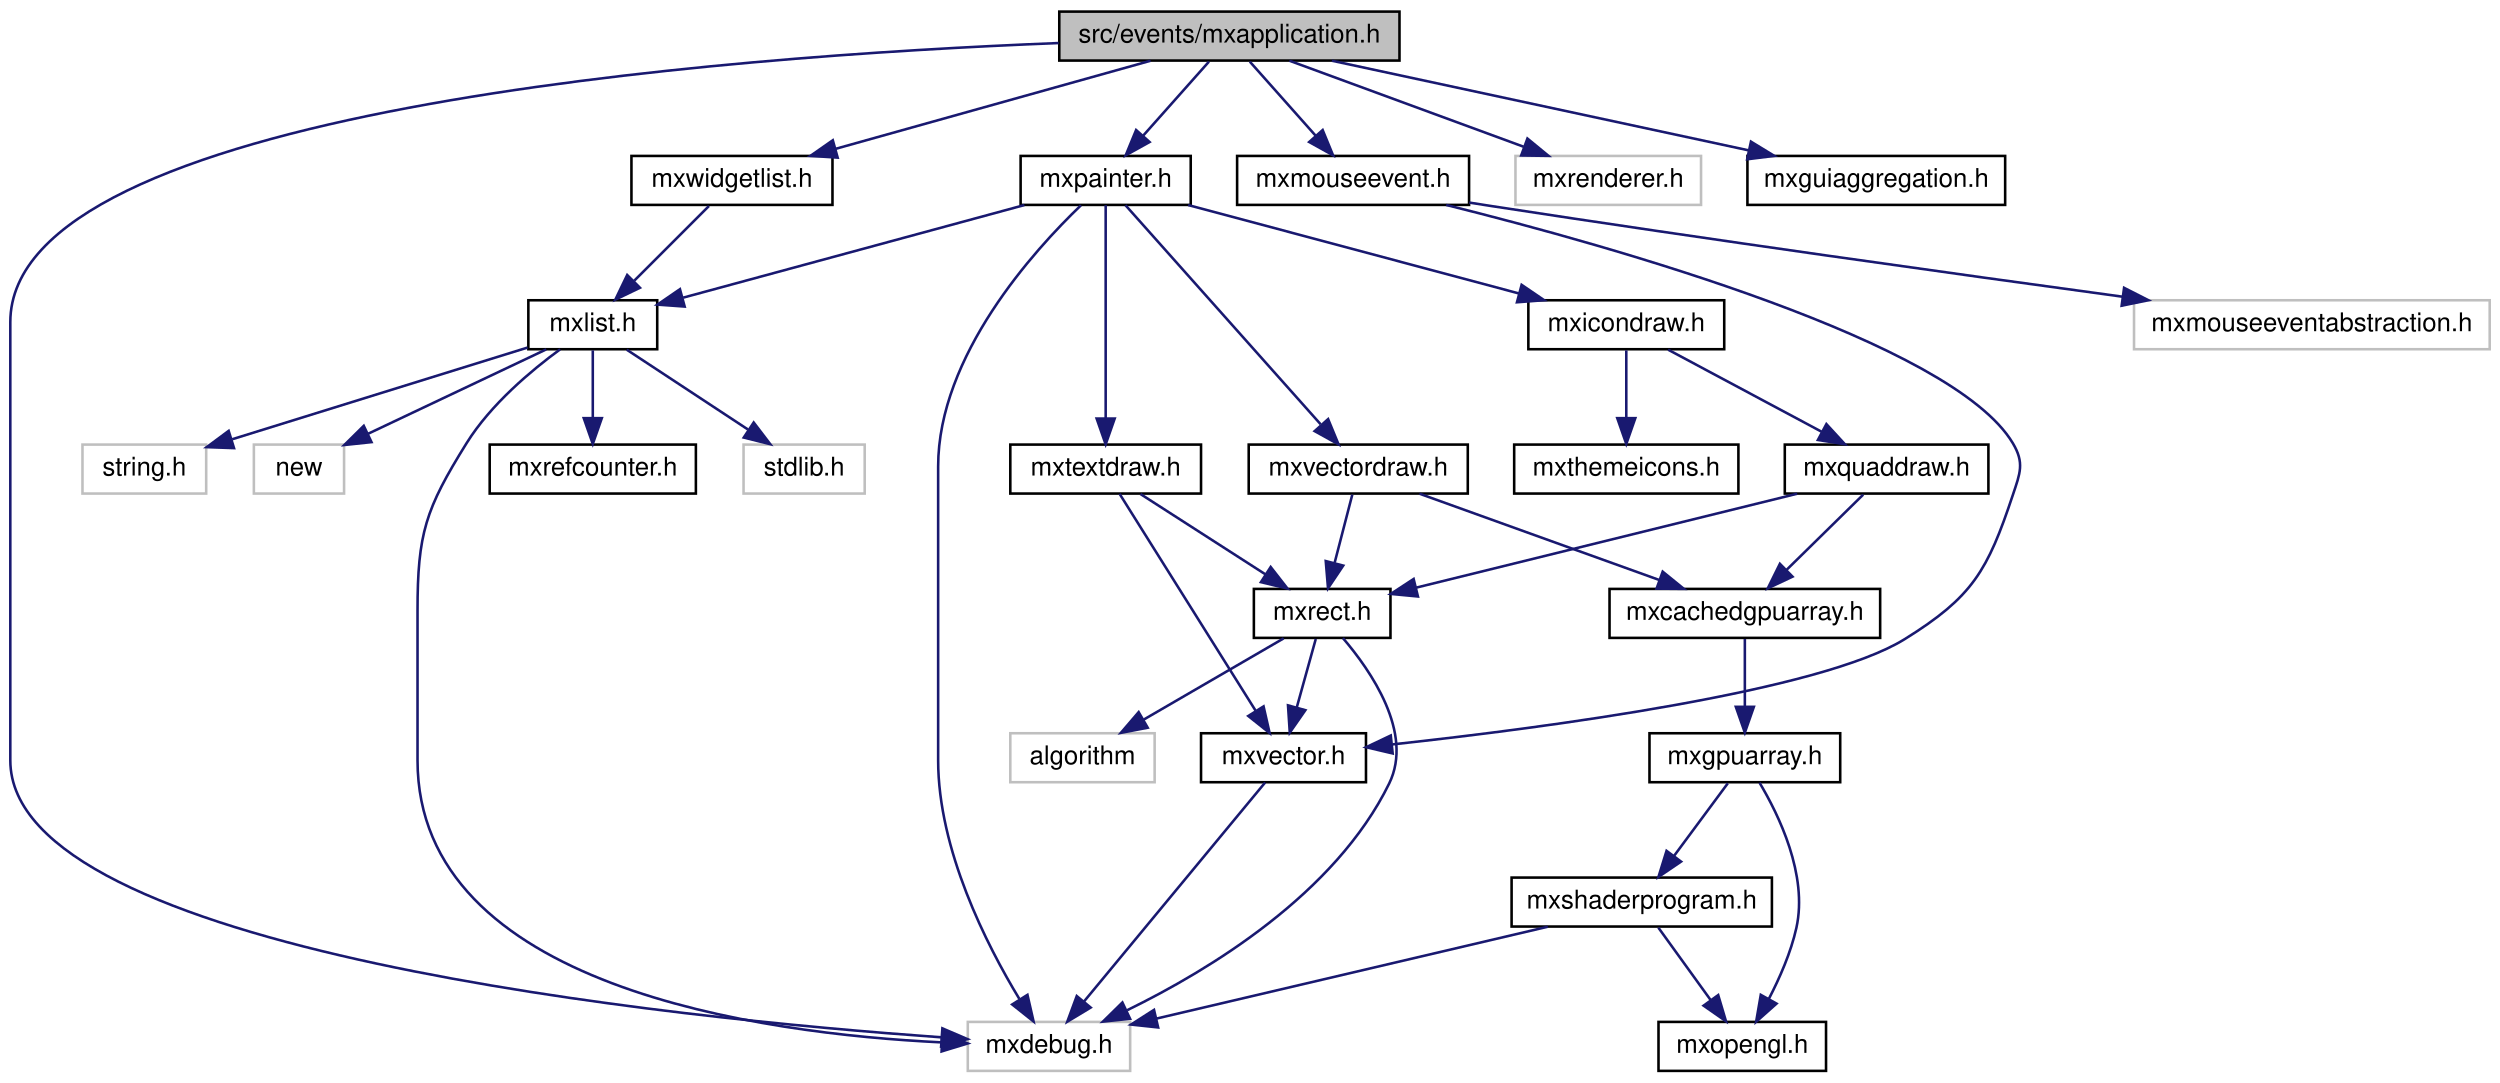
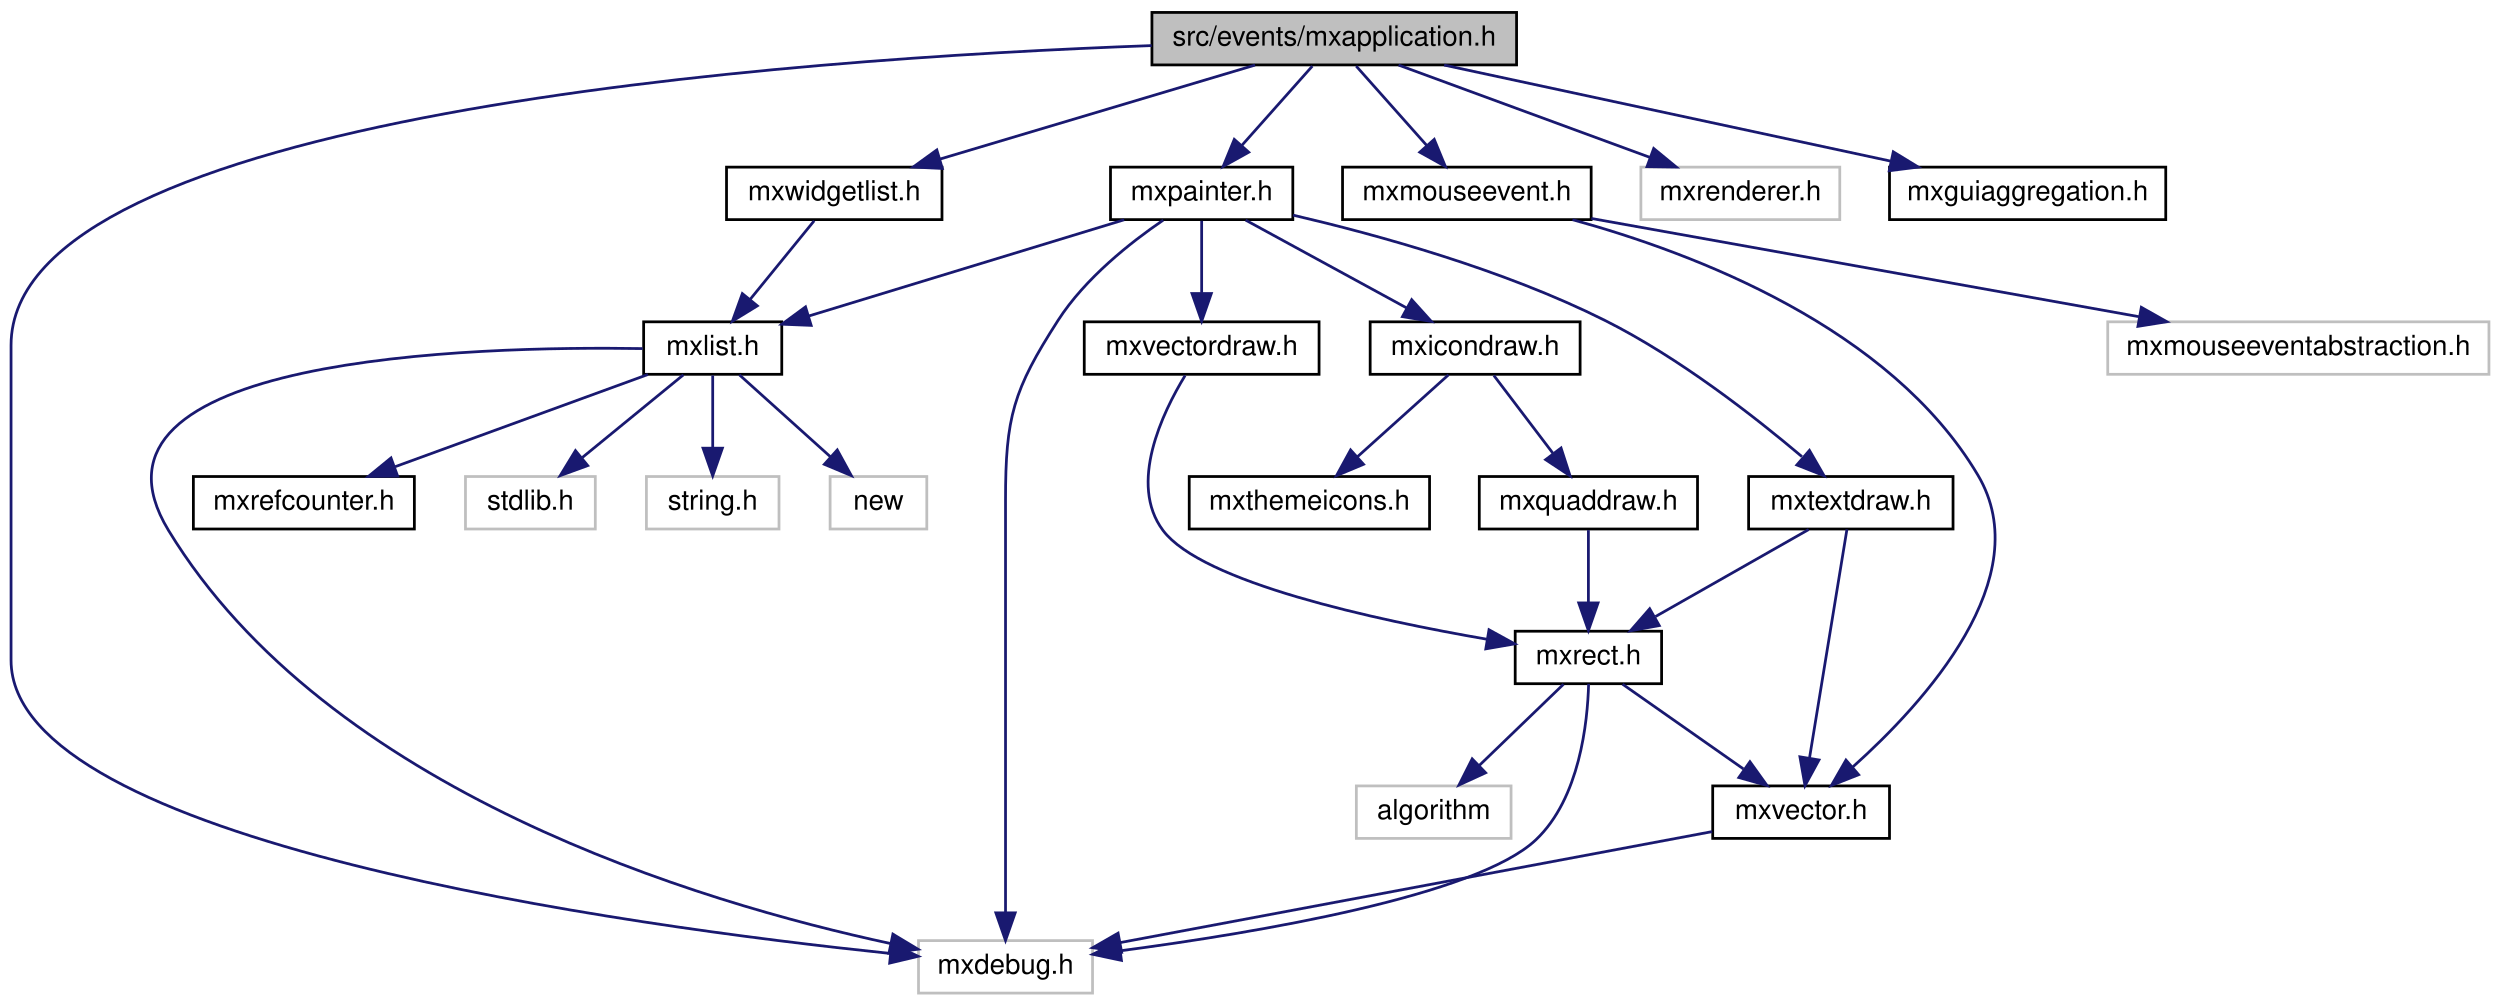
- <svg xmlns="http://www.w3.org/2000/svg" xmlns:xlink="http://www.w3.org/1999/xlink" width="970pt" height="420pt" viewBox="0.00 0.00 970.00 420.00">
-   <g id="graph0" class="graph" transform="scale(1 1) rotate(0) translate(4 416)">
+ <svg xmlns="http://www.w3.org/2000/svg" xmlns:xlink="http://www.w3.org/1999/xlink" width="905pt" height="364pt" viewBox="0.00 0.00 905.00 364.00">
+   <g id="graph0" class="graph" transform="scale(1 1) rotate(0) translate(4 360)">
    <g id="node1" class="node">
      <g id="a_node1">
        <a xlink:title=" ">
-           <polygon fill="#bfbfbf" stroke="black" points="407,-392.5 407,-411.5 539,-411.5 539,-392.5 407,-392.5" />
-           <text text-anchor="middle" x="473" y="-399.5" font-family="Helvetica,sans-Serif" font-size="10.00">src/events/mxapplication.h</text>
+           <polygon fill="#bfbfbf" stroke="black" points="413,-336.5 413,-355.5 545,-355.5 545,-336.5 413,-336.5" />
+           <text text-anchor="middle" x="479" y="-343.5" font-family="Helvetica,sans-Serif" font-size="10.00">src/events/mxapplication.h</text>
        </a>
      </g>
    </g>
    <g id="node2" class="node">
      <g id="a_node2">
        <a xlink:title=" ">
-           <polygon fill="none" stroke="#bfbfbf" points="371.5,-0.5 371.5,-19.5 434.5,-19.5 434.5,-0.5 371.5,-0.5" />
-           <text text-anchor="middle" x="403" y="-7.5" font-family="Helvetica,sans-Serif" font-size="10.00">mxdebug.h</text>
+           <polygon fill="none" stroke="#bfbfbf" points="328.5,-0.5 328.5,-19.5 391.5,-19.5 391.5,-0.5 328.5,-0.5" />
+           <text text-anchor="middle" x="360" y="-7.5" font-family="Helvetica,sans-Serif" font-size="10.00">mxdebug.h</text>
        </a>
      </g>
    </g>
    <g id="edge1" class="edge">
-       <path fill="none" stroke="midnightblue" d="M406.73,-399.3C276.56,-394.16 0,-373.52 0,-291 0,-291 0,-291 0,-121 0,-46.68 258.33,-20.85 361.33,-13.51" />
-       <polygon fill="midnightblue" stroke="midnightblue" points="361.64,-17 371.38,-12.82 361.16,-10.01 361.64,-17" />
+       <path fill="none" stroke="midnightblue" d="M412.9,-343.5C281.5,-338.73 0,-318.72 0,-235 0,-235 0,-235 0,-121 0,-55.1 223.45,-24.76 318.27,-14.85" />
+       <polygon fill="midnightblue" stroke="midnightblue" points="318.77,-18.32 328.37,-13.82 318.06,-11.36 318.77,-18.32" />
    </g>
    <g id="node3" class="node">
      <g id="a_node3">
        <a xlink:href="mxwidgetlist_8h.html" target="_top" xlink:title=" ">
-           <polygon fill="none" stroke="black" points="241,-336.5 241,-355.5 319,-355.5 319,-336.5 241,-336.5" />
-           <text text-anchor="middle" x="280" y="-343.5" font-family="Helvetica,sans-Serif" font-size="10.00">mxwidgetlist.h</text>
+           <polygon fill="none" stroke="black" points="259,-280.5 259,-299.5 337,-299.5 337,-280.5 259,-280.5" />
+           <text text-anchor="middle" x="298" y="-287.5" font-family="Helvetica,sans-Serif" font-size="10.00">mxwidgetlist.h</text>
        </a>
      </g>
    </g>
    <g id="edge2" class="edge">
-       <path fill="none" stroke="midnightblue" d="M442.42,-392.44C409.39,-383.2 356.61,-368.44 320.23,-358.26" />
-       <polygon fill="midnightblue" stroke="midnightblue" points="321.01,-354.84 310.44,-355.52 319.13,-361.58 321.01,-354.84" />
+       <path fill="none" stroke="midnightblue" d="M450.32,-336.44C419.47,-327.24 370.27,-312.56 336.17,-302.39" />
+       <polygon fill="midnightblue" stroke="midnightblue" points="337.13,-299.02 326.55,-299.52 335.13,-305.73 337.13,-299.02" />
    </g>
    <g id="node9" class="node">
      <g id="a_node9">
        <a xlink:title=" ">
-           <polygon fill="none" stroke="#bfbfbf" points="584,-336.5 584,-355.5 656,-355.5 656,-336.5 584,-336.5" />
-           <text text-anchor="middle" x="620" y="-343.5" font-family="Helvetica,sans-Serif" font-size="10.00">mxrenderer.h</text>
+           <polygon fill="none" stroke="#bfbfbf" points="590,-280.5 590,-299.5 662,-299.5 662,-280.5 590,-280.5" />
+           <text text-anchor="middle" x="626" y="-287.5" font-family="Helvetica,sans-Serif" font-size="10.00">mxrenderer.h</text>
        </a>
      </g>
    </g>
    <g id="edge9" class="edge">
-       <path fill="none" stroke="midnightblue" d="M496.29,-392.44C520.81,-383.44 559.6,-369.19 587.2,-359.05" />
-       <polygon fill="midnightblue" stroke="midnightblue" points="588.64,-362.25 596.82,-355.52 586.22,-355.68 588.64,-362.25" />
+       <path fill="none" stroke="midnightblue" d="M502.29,-336.44C526.81,-327.44 565.6,-313.19 593.2,-303.05" />
+       <polygon fill="midnightblue" stroke="midnightblue" points="594.64,-306.25 602.82,-299.52 592.22,-299.68 594.64,-306.25" />
    </g>
    <g id="node10" class="node">
      <g id="a_node10">
        <a xlink:href="mxmouseevent_8h.html" target="_top" xlink:title=" ">
-           <polygon fill="none" stroke="black" points="476,-336.5 476,-355.5 566,-355.5 566,-336.5 476,-336.5" />
-           <text text-anchor="middle" x="521" y="-343.5" font-family="Helvetica,sans-Serif" font-size="10.00">mxmouseevent.h</text>
+           <polygon fill="none" stroke="black" points="482,-280.5 482,-299.5 572,-299.5 572,-280.5 482,-280.5" />
+           <text text-anchor="middle" x="527" y="-287.5" font-family="Helvetica,sans-Serif" font-size="10.00">mxmouseevent.h</text>
        </a>
      </g>
    </g>
    <g id="edge10" class="edge">
-       <path fill="none" stroke="midnightblue" d="M480.93,-392.08C487.85,-384.3 498.07,-372.8 506.45,-363.37" />
-       <polygon fill="midnightblue" stroke="midnightblue" points="509.19,-365.55 513.22,-355.75 503.96,-360.9 509.19,-365.55" />
+       <path fill="none" stroke="midnightblue" d="M486.93,-336.08C493.85,-328.3 504.07,-316.8 512.45,-307.37" />
+       <polygon fill="midnightblue" stroke="midnightblue" points="515.19,-309.55 519.22,-299.75 509.96,-304.9 515.19,-309.55" />
    </g>
    <g id="node13" class="node">
      <g id="a_node13">
        <a xlink:href="mxpainter_8h.html" target="_top" xlink:title=" ">
-           <polygon fill="none" stroke="black" points="392,-336.5 392,-355.5 458,-355.5 458,-336.5 392,-336.5" />
-           <text text-anchor="middle" x="425" y="-343.5" font-family="Helvetica,sans-Serif" font-size="10.00">mxpainter.h</text>
+           <polygon fill="none" stroke="black" points="398,-280.5 398,-299.5 464,-299.5 464,-280.5 398,-280.5" />
+           <text text-anchor="middle" x="431" y="-287.5" font-family="Helvetica,sans-Serif" font-size="10.00">mxpainter.h</text>
        </a>
      </g>
    </g>
    <g id="edge14" class="edge">
-       <path fill="none" stroke="midnightblue" d="M465.07,-392.08C458.15,-384.3 447.93,-372.8 439.55,-363.37" />
-       <polygon fill="midnightblue" stroke="midnightblue" points="442.04,-360.9 432.78,-355.75 436.81,-365.55 442.04,-360.9" />
-     </g>
-     <g id="node25" class="node">
-       <g id="a_node25">
+       <path fill="none" stroke="midnightblue" d="M471.07,-336.08C464.15,-328.3 453.93,-316.8 445.55,-307.37" />
+       <polygon fill="midnightblue" stroke="midnightblue" points="448.04,-304.9 438.78,-299.75 442.81,-309.55 448.04,-304.9" />
+     </g>
+     <g id="node21" class="node">
+       <g id="a_node21">
        <a xlink:href="mxguiaggregation_8h.html" target="_top" xlink:title=" ">
-           <polygon fill="none" stroke="black" points="674,-336.5 674,-355.5 774,-355.5 774,-336.5 674,-336.5" />
-           <text text-anchor="middle" x="724" y="-343.5" font-family="Helvetica,sans-Serif" font-size="10.00">mxguiaggregation.h</text>
-         </a>
-       </g>
-     </g>
-     <g id="edge36" class="edge">
-       <path fill="none" stroke="midnightblue" d="M512.77,-392.44C556.56,-383.02 627.01,-367.87 674.38,-357.68" />
-       <polygon fill="midnightblue" stroke="midnightblue" points="675.37,-361.04 684.41,-355.52 673.9,-354.2 675.37,-361.04" />
+           <polygon fill="none" stroke="black" points="680,-280.5 680,-299.5 780,-299.5 780,-280.5 680,-280.5" />
+           <text text-anchor="middle" x="730" y="-287.5" font-family="Helvetica,sans-Serif" font-size="10.00">mxguiaggregation.h</text>
+         </a>
+       </g>
+     </g>
+     <g id="edge29" class="edge">
+       <path fill="none" stroke="midnightblue" d="M518.77,-336.44C562.56,-327.02 633.01,-311.87 680.38,-301.68" />
+       <polygon fill="midnightblue" stroke="midnightblue" points="681.37,-305.04 690.41,-299.52 679.9,-298.2 681.37,-305.04" />
    </g>
    <g id="node4" class="node">
      <g id="a_node4">
        <a xlink:href="mxlist_8h.html" target="_top" xlink:title=" ">
-           <polygon fill="none" stroke="black" points="201,-280.5 201,-299.5 251,-299.5 251,-280.5 201,-280.5" />
-           <text text-anchor="middle" x="226" y="-287.5" font-family="Helvetica,sans-Serif" font-size="10.00">mxlist.h</text>
+           <polygon fill="none" stroke="black" points="229,-224.5 229,-243.5 279,-243.5 279,-224.5 229,-224.5" />
+           <text text-anchor="middle" x="254" y="-231.5" font-family="Helvetica,sans-Serif" font-size="10.00">mxlist.h</text>
        </a>
      </g>
    </g>
    <g id="edge3" class="edge">
-       <path fill="none" stroke="midnightblue" d="M271.08,-336.08C263.22,-328.22 251.57,-316.57 242.08,-307.08" />
-       <polygon fill="midnightblue" stroke="midnightblue" points="244.3,-304.35 234.75,-299.75 239.35,-309.3 244.3,-304.35" />
+       <path fill="none" stroke="midnightblue" d="M290.73,-280.08C284.46,-272.38 275.21,-261.03 267.57,-251.65" />
+       <polygon fill="midnightblue" stroke="midnightblue" points="270.16,-249.29 261.13,-243.75 264.73,-253.71 270.16,-249.29" />
    </g>
    <g id="edge4" class="edge">
-       <path fill="none" stroke="midnightblue" d="M213.33,-280.46C202.21,-272.32 186.39,-259.11 177,-244 161.11,-218.44 158,-209.1 158,-179 158,-179 158,-179 158,-121 158,-32.97 291.27,-14.95 361.23,-11.56" />
-       <polygon fill="midnightblue" stroke="midnightblue" points="361.62,-15.05 371.47,-11.15 361.34,-8.05 361.62,-15.05" />
+       <path fill="none" stroke="midnightblue" d="M228.64,-233.81C167.31,-234.8 18.73,-230.93 57,-168 114.54,-73.39 249.57,-33.24 318.27,-18.46" />
+       <polygon fill="midnightblue" stroke="midnightblue" points="319.23,-21.84 328.31,-16.38 317.81,-14.98 319.23,-21.84" />
    </g>
    <g id="node5" class="node">
      <g id="a_node5">
        <a xlink:href="mxrefcounter_8h.html" target="_top" xlink:title=" ">
-           <polygon fill="none" stroke="black" points="186,-224.5 186,-243.5 266,-243.5 266,-224.5 186,-224.5" />
-           <text text-anchor="middle" x="226" y="-231.5" font-family="Helvetica,sans-Serif" font-size="10.00">mxrefcounter.h</text>
+           <polygon fill="none" stroke="black" points="66,-168.5 66,-187.5 146,-187.5 146,-168.5 66,-168.5" />
+           <text text-anchor="middle" x="106" y="-175.5" font-family="Helvetica,sans-Serif" font-size="10.00">mxrefcounter.h</text>
        </a>
      </g>
    </g>
    <g id="edge5" class="edge">
-       <path fill="none" stroke="midnightblue" d="M226,-280.08C226,-273.01 226,-262.86 226,-253.99" />
-       <polygon fill="midnightblue" stroke="midnightblue" points="229.5,-253.75 226,-243.75 222.5,-253.75 229.5,-253.75" />
+       <path fill="none" stroke="midnightblue" d="M230.55,-224.44C205.87,-215.44 166.81,-201.19 139.02,-191.05" />
+       <polygon fill="midnightblue" stroke="midnightblue" points="139.94,-187.66 129.34,-187.52 137.54,-194.23 139.94,-187.66" />
    </g>
    <g id="node6" class="node">
      <g id="a_node6">
        <a xlink:title=" ">
-           <polygon fill="none" stroke="#bfbfbf" points="284.5,-224.5 284.5,-243.5 331.5,-243.5 331.5,-224.5 284.5,-224.5" />
-           <text text-anchor="middle" x="308" y="-231.5" font-family="Helvetica,sans-Serif" font-size="10.00">stdlib.h</text>
+           <polygon fill="none" stroke="#bfbfbf" points="164.5,-168.5 164.5,-187.5 211.5,-187.5 211.5,-168.5 164.5,-168.5" />
+           <text text-anchor="middle" x="188" y="-175.5" font-family="Helvetica,sans-Serif" font-size="10.00">stdlib.h</text>
        </a>
      </g>
    </g>
    <g id="edge6" class="edge">
-       <path fill="none" stroke="midnightblue" d="M239.17,-280.32C251.85,-271.98 271.23,-259.21 286.21,-249.35" />
-       <polygon fill="midnightblue" stroke="midnightblue" points="288.43,-252.08 294.86,-243.65 284.58,-246.23 288.43,-252.08" />
+       <path fill="none" stroke="midnightblue" d="M243.4,-224.32C233.54,-216.26 218.65,-204.08 206.78,-194.37" />
+       <polygon fill="midnightblue" stroke="midnightblue" points="208.75,-191.46 198.8,-187.83 204.32,-196.88 208.75,-191.46" />
    </g>
    <g id="node7" class="node">
      <g id="a_node7">
        <a xlink:title=" ">
-           <polygon fill="none" stroke="#bfbfbf" points="28,-224.5 28,-243.5 76,-243.5 76,-224.5 28,-224.5" />
-           <text text-anchor="middle" x="52" y="-231.5" font-family="Helvetica,sans-Serif" font-size="10.00">string.h</text>
+           <polygon fill="none" stroke="#bfbfbf" points="230,-168.5 230,-187.5 278,-187.5 278,-168.5 230,-168.5" />
+           <text text-anchor="middle" x="254" y="-175.5" font-family="Helvetica,sans-Serif" font-size="10.00">string.h</text>
        </a>
      </g>
    </g>
    <g id="edge7" class="edge">
-       <path fill="none" stroke="midnightblue" d="M200.7,-281.15C170.46,-271.76 119.74,-256.02 86.07,-245.57" />
-       <polygon fill="midnightblue" stroke="midnightblue" points="86.8,-242.13 76.21,-242.51 84.72,-248.82 86.8,-242.13" />
+       <path fill="none" stroke="midnightblue" d="M254,-224.08C254,-217.01 254,-206.86 254,-197.99" />
+       <polygon fill="midnightblue" stroke="midnightblue" points="257.5,-197.75 254,-187.75 250.5,-197.75 257.5,-197.75" />
    </g>
    <g id="node8" class="node">
      <g id="a_node8">
        <a xlink:title=" ">
-           <polygon fill="none" stroke="#bfbfbf" points="94.5,-224.5 94.5,-243.5 129.5,-243.5 129.5,-224.5 94.5,-224.5" />
-           <text text-anchor="middle" x="112" y="-231.5" font-family="Helvetica,sans-Serif" font-size="10.00">new</text>
+           <polygon fill="none" stroke="#bfbfbf" points="296.5,-168.5 296.5,-187.5 331.5,-187.5 331.5,-168.5 296.5,-168.5" />
+           <text text-anchor="middle" x="314" y="-175.5" font-family="Helvetica,sans-Serif" font-size="10.00">new</text>
        </a>
      </g>
    </g>
    <g id="edge8" class="edge">
-       <path fill="none" stroke="midnightblue" d="M207.94,-280.44C189.32,-271.62 160.08,-257.77 138.77,-247.68" />
-       <polygon fill="midnightblue" stroke="midnightblue" points="140.14,-244.46 129.6,-243.34 137.14,-250.78 140.14,-244.46" />
+       <path fill="none" stroke="midnightblue" d="M263.64,-224.32C272.51,-216.34 285.87,-204.31 296.61,-194.65" />
+       <polygon fill="midnightblue" stroke="midnightblue" points="299.09,-197.13 304.18,-187.83 294.41,-191.92 299.09,-197.13" />
    </g>
    <g id="node11" class="node">
      <g id="a_node11">
        <a xlink:href="mxvector_8h.html" target="_top" xlink:title=" ">
-           <polygon fill="none" stroke="black" points="462,-112.5 462,-131.5 526,-131.5 526,-112.5 462,-112.5" />
-           <text text-anchor="middle" x="494" y="-119.5" font-family="Helvetica,sans-Serif" font-size="10.00">mxvector.h</text>
+           <polygon fill="none" stroke="black" points="616,-56.5 616,-75.5 680,-75.5 680,-56.5 616,-56.5" />
+           <text text-anchor="middle" x="648" y="-63.5" font-family="Helvetica,sans-Serif" font-size="10.00">mxvector.h</text>
        </a>
      </g>
    </g>
    <g id="edge11" class="edge">
-       <path fill="none" stroke="midnightblue" d="M557.11,-336.48C621.97,-320.33 753.62,-283.32 777,-244 781.54,-236.36 779.81,-232.43 777,-224 767.16,-194.49 761.43,-184.42 735,-168 702.43,-147.76 596.32,-133.72 536.33,-127.18" />
-       <polygon fill="midnightblue" stroke="midnightblue" points="536.36,-123.66 526.04,-126.08 535.62,-130.62 536.36,-123.66" />
+       <path fill="none" stroke="midnightblue" d="M565.25,-280.47C609.51,-268.32 680.35,-241.34 712,-188 733.99,-150.93 692.7,-105.65 666.75,-82.4" />
+       <polygon fill="midnightblue" stroke="midnightblue" points="668.82,-79.56 658.97,-75.67 664.24,-84.86 668.82,-79.56" />
    </g>
    <g id="node12" class="node">
      <g id="a_node12">
        <a xlink:title=" ">
-           <polygon fill="none" stroke="#bfbfbf" points="824,-280.5 824,-299.5 962,-299.5 962,-280.5 824,-280.5" />
-           <text text-anchor="middle" x="893" y="-287.5" font-family="Helvetica,sans-Serif" font-size="10.00">mxmouseeventabstraction.h</text>
+           <polygon fill="none" stroke="#bfbfbf" points="759,-224.5 759,-243.5 897,-243.5 897,-224.5 759,-224.5" />
+           <text text-anchor="middle" x="828" y="-231.5" font-family="Helvetica,sans-Serif" font-size="10.00">mxmouseeventabstraction.h</text>
        </a>
      </g>
    </g>
    <g id="edge13" class="edge">
-       <path fill="none" stroke="midnightblue" d="M566.07,-337.4C569.09,-336.92 572.09,-336.45 575,-336 658.7,-323.11 755.01,-309.67 819.51,-300.88" />
-       <polygon fill="midnightblue" stroke="midnightblue" points="820.14,-304.32 829.58,-299.51 819.2,-297.39 820.14,-304.32" />
+       <path fill="none" stroke="midnightblue" d="M572.06,-280.92C624.9,-271.44 712.57,-255.71 770.32,-245.35" />
+       <polygon fill="midnightblue" stroke="midnightblue" points="771.16,-248.75 780.39,-243.54 769.93,-241.86 771.16,-248.75" />
    </g>
    <g id="edge12" class="edge">
-       <path fill="none" stroke="midnightblue" d="M486.86,-112.37C471.71,-94.05 436.13,-51.05 416.54,-27.36" />
-       <polygon fill="midnightblue" stroke="midnightblue" points="419.18,-25.07 410.11,-19.59 413.78,-29.53 419.18,-25.07" />
+       <path fill="none" stroke="midnightblue" d="M615.8,-58.96C563.32,-49.12 459.4,-29.64 401.47,-18.78" />
+       <polygon fill="midnightblue" stroke="midnightblue" points="402.03,-15.32 391.55,-16.92 400.74,-22.2 402.03,-15.32" />
    </g>
    <g id="edge15" class="edge">
-       <path fill="none" stroke="midnightblue" d="M415.41,-336.34C397.33,-319.02 360,-278.03 360,-235 360,-235 360,-235 360,-121 360,-86.31 378.78,-49.42 391.52,-28.4" />
-       <polygon fill="midnightblue" stroke="midnightblue" points="394.65,-30 397.02,-19.67 388.73,-26.27 394.65,-30" />
-     </g>
-     <g id="edge35" class="edge">
-       <path fill="none" stroke="midnightblue" d="M393.47,-336.44C357.4,-326.66 298.52,-310.68 261.05,-300.51" />
-       <polygon fill="midnightblue" stroke="midnightblue" points="261.65,-297.05 251.08,-297.81 259.82,-303.8 261.65,-297.05" />
+       <path fill="none" stroke="midnightblue" d="M417.08,-280.31C405.3,-272.27 388.81,-259.27 379,-244 362.74,-218.68 360,-209.1 360,-179 360,-179 360,-179 360,-121 360,-88.95 360,-51.64 360,-29.75" />
+       <polygon fill="midnightblue" stroke="midnightblue" points="363.5,-29.56 360,-19.56 356.5,-29.56 363.5,-29.56" />
+     </g>
+     <g id="edge28" class="edge">
+       <path fill="none" stroke="midnightblue" d="M402.95,-280.44C372.03,-271.01 322.26,-255.82 288.85,-245.63" />
+       <polygon fill="midnightblue" stroke="midnightblue" points="289.64,-242.21 279.05,-242.64 287.6,-248.91 289.64,-242.21" />
    </g>
    <g id="node14" class="node">
      <g id="a_node14">
        <a xlink:href="mxvectordraw_8h.html" target="_top" xlink:title=" ">
-           <polygon fill="none" stroke="black" points="480.5,-224.5 480.5,-243.5 565.5,-243.5 565.5,-224.5 480.5,-224.5" />
-           <text text-anchor="middle" x="523" y="-231.5" font-family="Helvetica,sans-Serif" font-size="10.00">mxvectordraw.h</text>
+           <polygon fill="none" stroke="black" points="388.5,-224.5 388.5,-243.5 473.5,-243.5 473.5,-224.5 388.5,-224.5" />
+           <text text-anchor="middle" x="431" y="-231.5" font-family="Helvetica,sans-Serif" font-size="10.00">mxvectordraw.h</text>
        </a>
      </g>
    </g>
    <g id="edge16" class="edge">
-       <path fill="none" stroke="midnightblue" d="M432.69,-336.37C449.01,-318.05 487.32,-275.05 508.42,-251.36" />
-       <polygon fill="midnightblue" stroke="midnightblue" points="511.31,-253.39 515.35,-243.59 506.08,-248.73 511.31,-253.39" />
-     </g>
-     <g id="node21" class="node">
-       <g id="a_node21">
+       <path fill="none" stroke="midnightblue" d="M431,-280.08C431,-273.01 431,-262.86 431,-253.99" />
+       <polygon fill="midnightblue" stroke="midnightblue" points="434.5,-253.75 431,-243.75 427.5,-253.75 434.5,-253.75" />
+     </g>
+     <g id="node17" class="node">
+       <g id="a_node17">
        <a xlink:href="mxicondraw_8h.html" target="_top" xlink:title=" ">
-           <polygon fill="none" stroke="black" points="589,-280.5 589,-299.5 665,-299.5 665,-280.5 589,-280.5" />
-           <text text-anchor="middle" x="627" y="-287.5" font-family="Helvetica,sans-Serif" font-size="10.00">mxicondraw.h</text>
-         </a>
-       </g>
-     </g>
-     <g id="edge27" class="edge">
-       <path fill="none" stroke="midnightblue" d="M457.01,-336.44C491.73,-327.16 547.29,-312.31 585.38,-302.13" />
-       <polygon fill="midnightblue" stroke="midnightblue" points="586.39,-305.48 595.14,-299.52 584.58,-298.72 586.39,-305.48" />
-     </g>
-     <g id="node24" class="node">
-       <g id="a_node24">
+           <polygon fill="none" stroke="black" points="492,-224.5 492,-243.5 568,-243.5 568,-224.5 492,-224.5" />
+           <text text-anchor="middle" x="530" y="-231.5" font-family="Helvetica,sans-Serif" font-size="10.00">mxicondraw.h</text>
+         </a>
+       </g>
+     </g>
+     <g id="edge21" class="edge">
+       <path fill="none" stroke="midnightblue" d="M446.91,-280.32C462.64,-271.74 486.94,-258.49 505.21,-248.52" />
+       <polygon fill="midnightblue" stroke="midnightblue" points="507.03,-251.52 514.13,-243.65 503.68,-245.37 507.03,-251.52" />
+     </g>
+     <g id="node20" class="node">
+       <g id="a_node20">
        <a xlink:href="mxtextdraw_8h.html" target="_top" xlink:title=" ">
-           <polygon fill="none" stroke="black" points="388,-224.5 388,-243.5 462,-243.5 462,-224.5 388,-224.5" />
-           <text text-anchor="middle" x="425" y="-231.5" font-family="Helvetica,sans-Serif" font-size="10.00">mxtextdraw.h</text>
-         </a>
-       </g>
-     </g>
-     <g id="edge32" class="edge">
-       <path fill="none" stroke="midnightblue" d="M425,-336.37C425,-318.62 425,-277.67 425,-253.6" />
-       <polygon fill="midnightblue" stroke="midnightblue" points="428.5,-253.59 425,-243.59 421.5,-253.59 428.5,-253.59" />
+           <polygon fill="none" stroke="black" points="629,-168.5 629,-187.5 703,-187.5 703,-168.5 629,-168.5" />
+           <text text-anchor="middle" x="666" y="-175.5" font-family="Helvetica,sans-Serif" font-size="10.00">mxtextdraw.h</text>
+         </a>
+       </g>
+     </g>
+     <g id="edge25" class="edge">
+       <path fill="none" stroke="midnightblue" d="M464.08,-282.12C494.48,-275.04 540.25,-262.43 577,-244 603.8,-230.56 631.13,-209.22 648.31,-194.69" />
+       <polygon fill="midnightblue" stroke="midnightblue" points="651.02,-196.97 656.31,-187.79 646.45,-191.67 651.02,-196.97" />
    </g>
    <g id="node15" class="node">
      <g id="a_node15">
-         <a xlink:href="mxcachedgpuarray_8h.html" target="_top" xlink:title=" ">
-           <polygon fill="none" stroke="black" points="620.5,-168.5 620.5,-187.5 725.5,-187.5 725.5,-168.5 620.5,-168.5" />
-           <text text-anchor="middle" x="673" y="-175.5" font-family="Helvetica,sans-Serif" font-size="10.00">mxcachedgpuarray.h</text>
+         <a xlink:href="mxrect_8h.html" target="_top" xlink:title=" ">
+           <polygon fill="none" stroke="black" points="544.5,-112.5 544.5,-131.5 597.5,-131.5 597.5,-112.5 544.5,-112.5" />
+           <text text-anchor="middle" x="571" y="-119.5" font-family="Helvetica,sans-Serif" font-size="10.00">mxrect.h</text>
        </a>
      </g>
    </g>
    <g id="edge17" class="edge">
-       <path fill="none" stroke="midnightblue" d="M546.77,-224.44C571.89,-215.4 611.71,-201.06 639.9,-190.92" />
-       <polygon fill="midnightblue" stroke="midnightblue" points="641.12,-194.2 649.34,-187.52 638.75,-187.61 641.12,-194.2" />
+       <path fill="none" stroke="midnightblue" d="M425.01,-224.06C416.79,-210.57 404.4,-184.81 417,-168 431.09,-149.2 493.49,-135.64 534.41,-128.57" />
+       <polygon fill="midnightblue" stroke="midnightblue" points="535.02,-132.02 544.3,-126.92 533.86,-125.11 535.02,-132.02" />
+     </g>
+     <g id="edge18" class="edge">
+       <path fill="none" stroke="midnightblue" d="M571.08,-112.45C570.71,-98.54 567.88,-71.04 552,-56 530.65,-35.78 451.5,-22.43 401.74,-15.84" />
+       <polygon fill="midnightblue" stroke="midnightblue" points="401.96,-12.34 391.59,-14.54 401.06,-19.28 401.96,-12.34" />
+     </g>
+     <g id="edge19" class="edge">
+       <path fill="none" stroke="midnightblue" d="M583.37,-112.32C595.16,-104.06 613.13,-91.45 627.14,-81.63" />
+       <polygon fill="midnightblue" stroke="midnightblue" points="629.48,-84.26 635.66,-75.65 625.46,-78.53 629.48,-84.26" />
+     </g>
+     <g id="node16" class="node">
+       <g id="a_node16">
+         <a xlink:title=" ">
+           <polygon fill="none" stroke="#bfbfbf" points="487,-56.5 487,-75.5 543,-75.5 543,-56.5 487,-56.5" />
+           <text text-anchor="middle" x="515" y="-63.5" font-family="Helvetica,sans-Serif" font-size="10.00">algorithm</text>
+         </a>
+       </g>
+     </g>
+     <g id="edge20" class="edge">
+       <path fill="none" stroke="midnightblue" d="M562,-112.32C553.81,-104.42 541.49,-92.55 531.53,-82.94" />
+       <polygon fill="midnightblue" stroke="midnightblue" points="533.79,-80.26 524.16,-75.83 528.93,-85.29 533.79,-80.26" />
+     </g>
+     <g id="node18" class="node">
+       <g id="a_node18">
+         <a xlink:href="mxquaddraw_8h.html" target="_top" xlink:title=" ">
+           <polygon fill="none" stroke="black" points="531.5,-168.5 531.5,-187.5 610.5,-187.5 610.5,-168.5 531.5,-168.5" />
+           <text text-anchor="middle" x="571" y="-175.5" font-family="Helvetica,sans-Serif" font-size="10.00">mxquaddraw.h</text>
+         </a>
+       </g>
+     </g>
+     <g id="edge22" class="edge">
+       <path fill="none" stroke="midnightblue" d="M536.77,-224.08C542.56,-216.46 551.06,-205.26 558.14,-195.94" />
+       <polygon fill="midnightblue" stroke="midnightblue" points="561.1,-197.83 564.36,-187.75 555.52,-193.6 561.1,-197.83" />
    </g>
    <g id="node19" class="node">
      <g id="a_node19">
-         <a xlink:href="mxrect_8h.html" target="_top" xlink:title=" ">
-           <polygon fill="none" stroke="black" points="482.5,-168.5 482.5,-187.5 535.5,-187.5 535.5,-168.5 482.5,-168.5" />
-           <text text-anchor="middle" x="509" y="-175.5" font-family="Helvetica,sans-Serif" font-size="10.00">mxrect.h</text>
-         </a>
-       </g>
+         <a xlink:href="mxthemeicons_8h.html" target="_top" xlink:title=" ">
+           <polygon fill="none" stroke="black" points="426.5,-168.5 426.5,-187.5 513.5,-187.5 513.5,-168.5 426.5,-168.5" />
+           <text text-anchor="middle" x="470" y="-175.5" font-family="Helvetica,sans-Serif" font-size="10.00">mxthemeicons.h</text>
+         </a>
+       </g>
+     </g>
+     <g id="edge24" class="edge">
+       <path fill="none" stroke="midnightblue" d="M520.36,-224.32C511.49,-216.34 498.13,-204.31 487.39,-194.65" />
+       <polygon fill="midnightblue" stroke="midnightblue" points="489.59,-191.92 479.82,-187.83 484.91,-197.13 489.59,-191.92" />
    </g>
    <g id="edge23" class="edge">
-       <path fill="none" stroke="midnightblue" d="M520.69,-224.08C518.83,-216.93 516.16,-206.64 513.85,-197.69" />
-       <polygon fill="midnightblue" stroke="midnightblue" points="517.17,-196.55 511.27,-187.75 510.39,-198.31 517.17,-196.55" />
-     </g>
-     <g id="node16" class="node">
-       <g id="a_node16">
-         <a xlink:href="opengl_2mxgpuarray_8h.html" target="_top" xlink:title=" ">
-           <polygon fill="none" stroke="black" points="636,-112.5 636,-131.5 710,-131.5 710,-112.5 636,-112.5" />
-           <text text-anchor="middle" x="673" y="-119.5" font-family="Helvetica,sans-Serif" font-size="10.00">mxgpuarray.h</text>
-         </a>
-       </g>
-     </g>
-     <g id="edge18" class="edge">
-       <path fill="none" stroke="midnightblue" d="M673,-168.08C673,-161.01 673,-150.86 673,-141.99" />
-       <polygon fill="midnightblue" stroke="midnightblue" points="676.5,-141.75 673,-131.75 669.5,-141.75 676.5,-141.75" />
-     </g>
-     <g id="node17" class="node">
-       <g id="a_node17">
-         <a xlink:href="mxopengl_8h.html" target="_top" xlink:title=" ">
-           <polygon fill="none" stroke="black" points="639.5,-0.5 639.5,-19.5 704.5,-19.5 704.5,-0.5 639.5,-0.5" />
-           <text text-anchor="middle" x="672" y="-7.5" font-family="Helvetica,sans-Serif" font-size="10.00">mxopengl.h</text>
-         </a>
-       </g>
-     </g>
-     <g id="edge19" class="edge">
-       <path fill="none" stroke="midnightblue" d="M678.71,-112.29C686.1,-99.93 697.55,-76.52 693,-56 690.88,-46.43 686.49,-36.48 682.28,-28.37" />
-       <polygon fill="midnightblue" stroke="midnightblue" points="685.3,-26.6 677.38,-19.56 679.18,-30 685.3,-26.6" />
-     </g>
-     <g id="node18" class="node">
-       <g id="a_node18">
-         <a xlink:href="mxshaderprogram_8h.html" target="_top" xlink:title=" ">
-           <polygon fill="none" stroke="black" points="582.5,-56.5 582.5,-75.5 683.5,-75.5 683.5,-56.5 582.5,-56.5" />
-           <text text-anchor="middle" x="633" y="-63.5" font-family="Helvetica,sans-Serif" font-size="10.00">mxshaderprogram.h</text>
-         </a>
-       </g>
-     </g>
-     <g id="edge20" class="edge">
-       <path fill="none" stroke="midnightblue" d="M666.39,-112.08C660.74,-104.46 652.46,-93.26 645.55,-83.94" />
-       <polygon fill="midnightblue" stroke="midnightblue" points="648.25,-81.7 639.48,-75.75 642.62,-85.87 648.25,-81.7" />
-     </g>
-     <g id="edge21" class="edge">
-       <path fill="none" stroke="midnightblue" d="M596.56,-56.44C555.28,-46.75 488.14,-30.99 444.77,-20.81" />
-       <polygon fill="midnightblue" stroke="midnightblue" points="445.36,-17.35 434.83,-18.47 443.76,-24.17 445.36,-17.35" />
-     </g>
-     <g id="edge22" class="edge">
-       <path fill="none" stroke="midnightblue" d="M639.44,-56.08C644.95,-48.46 653.03,-37.26 659.76,-27.94" />
-       <polygon fill="midnightblue" stroke="midnightblue" points="662.66,-29.91 665.68,-19.75 656.99,-25.81 662.66,-29.91" />
-     </g>
-     <g id="edge24" class="edge">
-       <path fill="none" stroke="midnightblue" d="M517.06,-168.41C527.85,-155.8 544.61,-131.65 535,-112 514.09,-69.25 465.33,-39.66 433.29,-24.02" />
-       <polygon fill="midnightblue" stroke="midnightblue" points="434.47,-20.71 423.93,-19.61 431.49,-27.04 434.47,-20.71" />
-     </g>
-     <g id="edge25" class="edge">
-       <path fill="none" stroke="midnightblue" d="M506.52,-168.08C504.51,-160.85 501.61,-150.41 499.11,-141.4" />
-       <polygon fill="midnightblue" stroke="midnightblue" points="502.48,-140.45 496.43,-131.75 495.74,-142.32 502.48,-140.45" />
-     </g>
-     <g id="node20" class="node">
-       <g id="a_node20">
-         <a xlink:title=" ">
-           <polygon fill="none" stroke="#bfbfbf" points="388,-112.5 388,-131.5 444,-131.5 444,-112.5 388,-112.5" />
-           <text text-anchor="middle" x="416" y="-119.5" font-family="Helvetica,sans-Serif" font-size="10.00">algorithm</text>
-         </a>
-       </g>
+       <path fill="none" stroke="midnightblue" d="M571,-168.08C571,-161.01 571,-150.86 571,-141.99" />
+       <polygon fill="midnightblue" stroke="midnightblue" points="574.5,-141.75 571,-131.75 567.5,-141.75 574.5,-141.75" />
    </g>
    <g id="edge26" class="edge">
-       <path fill="none" stroke="midnightblue" d="M494.06,-168.32C479.41,-159.82 456.87,-146.73 439.76,-136.8" />
-       <polygon fill="midnightblue" stroke="midnightblue" points="441.31,-133.65 430.9,-131.65 437.8,-139.7 441.31,-133.65" />
-     </g>
-     <g id="node22" class="node">
-       <g id="a_node22">
-         <a xlink:href="mxquaddraw_8h.html" target="_top" xlink:title=" ">
-           <polygon fill="none" stroke="black" points="688.5,-224.5 688.5,-243.5 767.5,-243.5 767.5,-224.5 688.5,-224.5" />
-           <text text-anchor="middle" x="728" y="-231.5" font-family="Helvetica,sans-Serif" font-size="10.00">mxquaddraw.h</text>
-         </a>
-       </g>
-     </g>
-     <g id="edge28" class="edge">
-       <path fill="none" stroke="midnightblue" d="M643.23,-280.32C659.35,-271.7 684.3,-258.36 702.96,-248.39" />
-       <polygon fill="midnightblue" stroke="midnightblue" points="704.64,-251.46 711.81,-243.65 701.34,-245.28 704.64,-251.46" />
-     </g>
-     <g id="node23" class="node">
-       <g id="a_node23">
-         <a xlink:href="mxthemeicons_8h.html" target="_top" xlink:title=" ">
-           <polygon fill="none" stroke="black" points="583.5,-224.5 583.5,-243.5 670.5,-243.5 670.5,-224.5 583.5,-224.5" />
-           <text text-anchor="middle" x="627" y="-231.5" font-family="Helvetica,sans-Serif" font-size="10.00">mxthemeicons.h</text>
-         </a>
-       </g>
-     </g>
-     <g id="edge31" class="edge">
-       <path fill="none" stroke="midnightblue" d="M627,-280.08C627,-273.01 627,-262.86 627,-253.99" />
-       <polygon fill="midnightblue" stroke="midnightblue" points="630.5,-253.75 627,-243.75 623.5,-253.75 630.5,-253.75" />
-     </g>
-     <g id="edge29" class="edge">
-       <path fill="none" stroke="midnightblue" d="M718.92,-224.08C710.83,-216.14 698.8,-204.34 689.09,-194.8" />
-       <polygon fill="midnightblue" stroke="midnightblue" points="691.5,-192.26 681.91,-187.75 686.6,-197.25 691.5,-192.26" />
-     </g>
-     <g id="edge30" class="edge">
-       <path fill="none" stroke="midnightblue" d="M693.3,-224.44C652.94,-214.49 586.61,-198.14 545.49,-188" />
-       <polygon fill="midnightblue" stroke="midnightblue" points="546.16,-184.56 535.62,-185.56 544.49,-191.36 546.16,-184.56" />
-     </g>
-     <g id="edge33" class="edge">
-       <path fill="none" stroke="midnightblue" d="M430.41,-224.37C441.75,-206.3 468.17,-164.18 483.14,-140.31" />
-       <polygon fill="midnightblue" stroke="midnightblue" points="486.26,-141.92 488.61,-131.59 480.33,-138.2 486.26,-141.92" />
-     </g>
-     <g id="edge34" class="edge">
-       <path fill="none" stroke="midnightblue" d="M438.5,-224.32C451.6,-215.9 471.71,-202.97 487.11,-193.07" />
-       <polygon fill="midnightblue" stroke="midnightblue" points="489.02,-196.01 495.54,-187.65 485.23,-190.12 489.02,-196.01" />
+       <path fill="none" stroke="midnightblue" d="M664.59,-168.37C661.68,-150.62 654.98,-109.67 651.04,-85.6" />
+       <polygon fill="midnightblue" stroke="midnightblue" points="654.47,-84.89 649.41,-75.59 647.57,-86.03 654.47,-84.89" />
+     </g>
+     <g id="edge27" class="edge">
+       <path fill="none" stroke="midnightblue" d="M650.74,-168.32C635.78,-159.82 612.75,-146.73 595.27,-136.8" />
+       <polygon fill="midnightblue" stroke="midnightblue" points="596.65,-133.55 586.23,-131.65 593.19,-139.64 596.65,-133.55" />
    </g>
  </g>
</svg>
